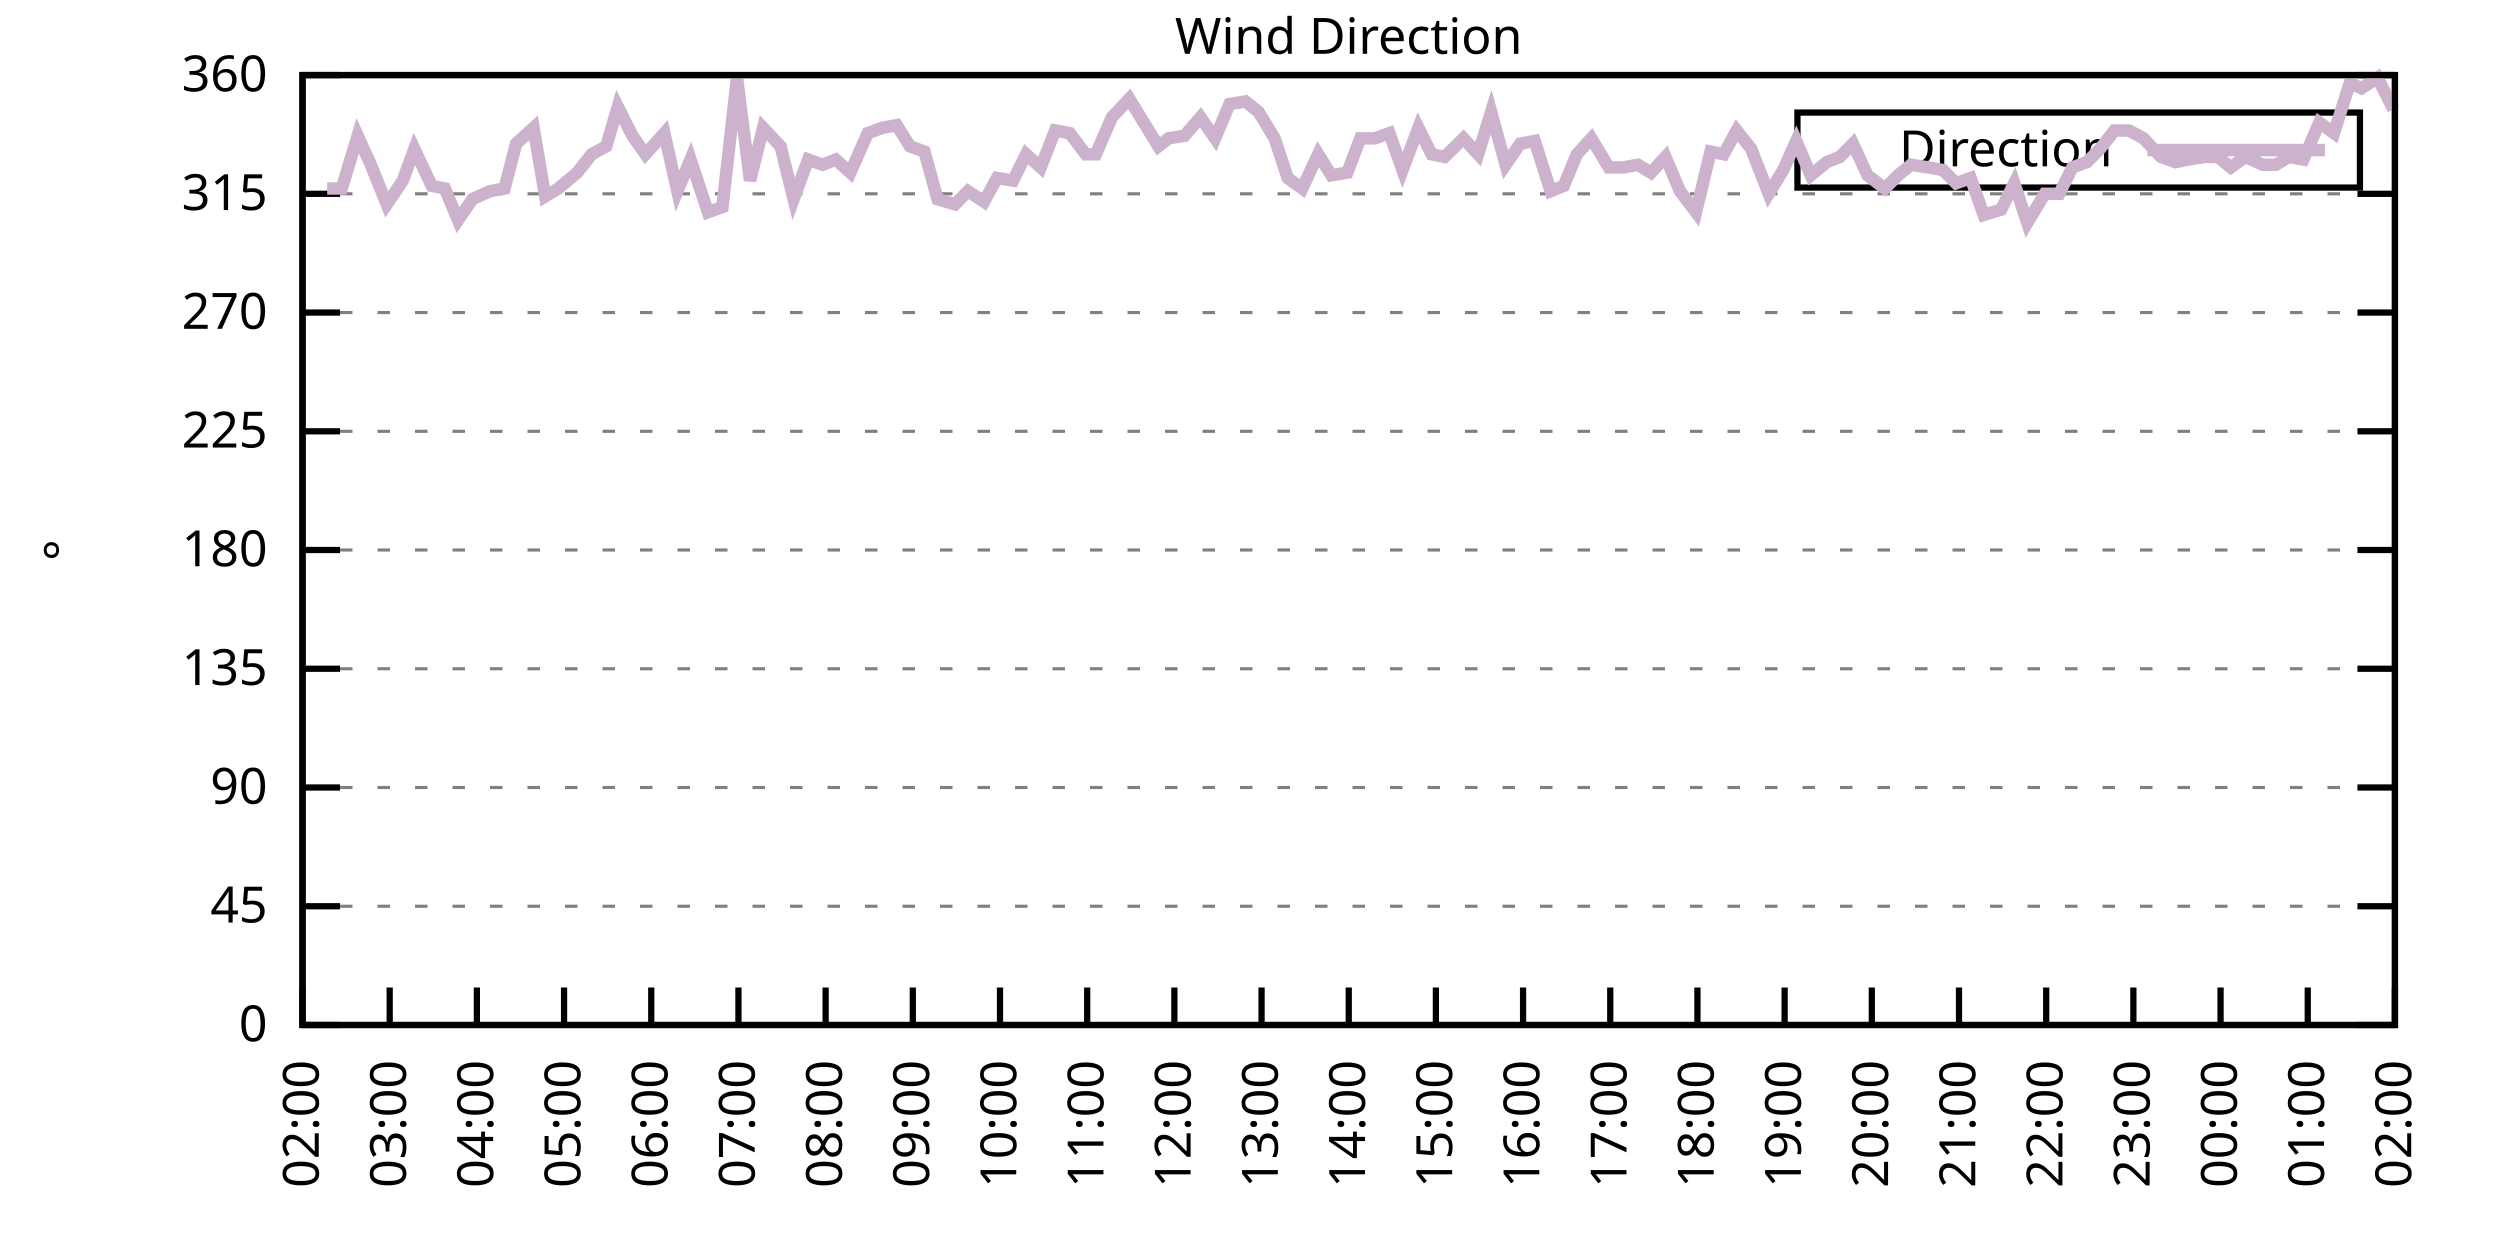
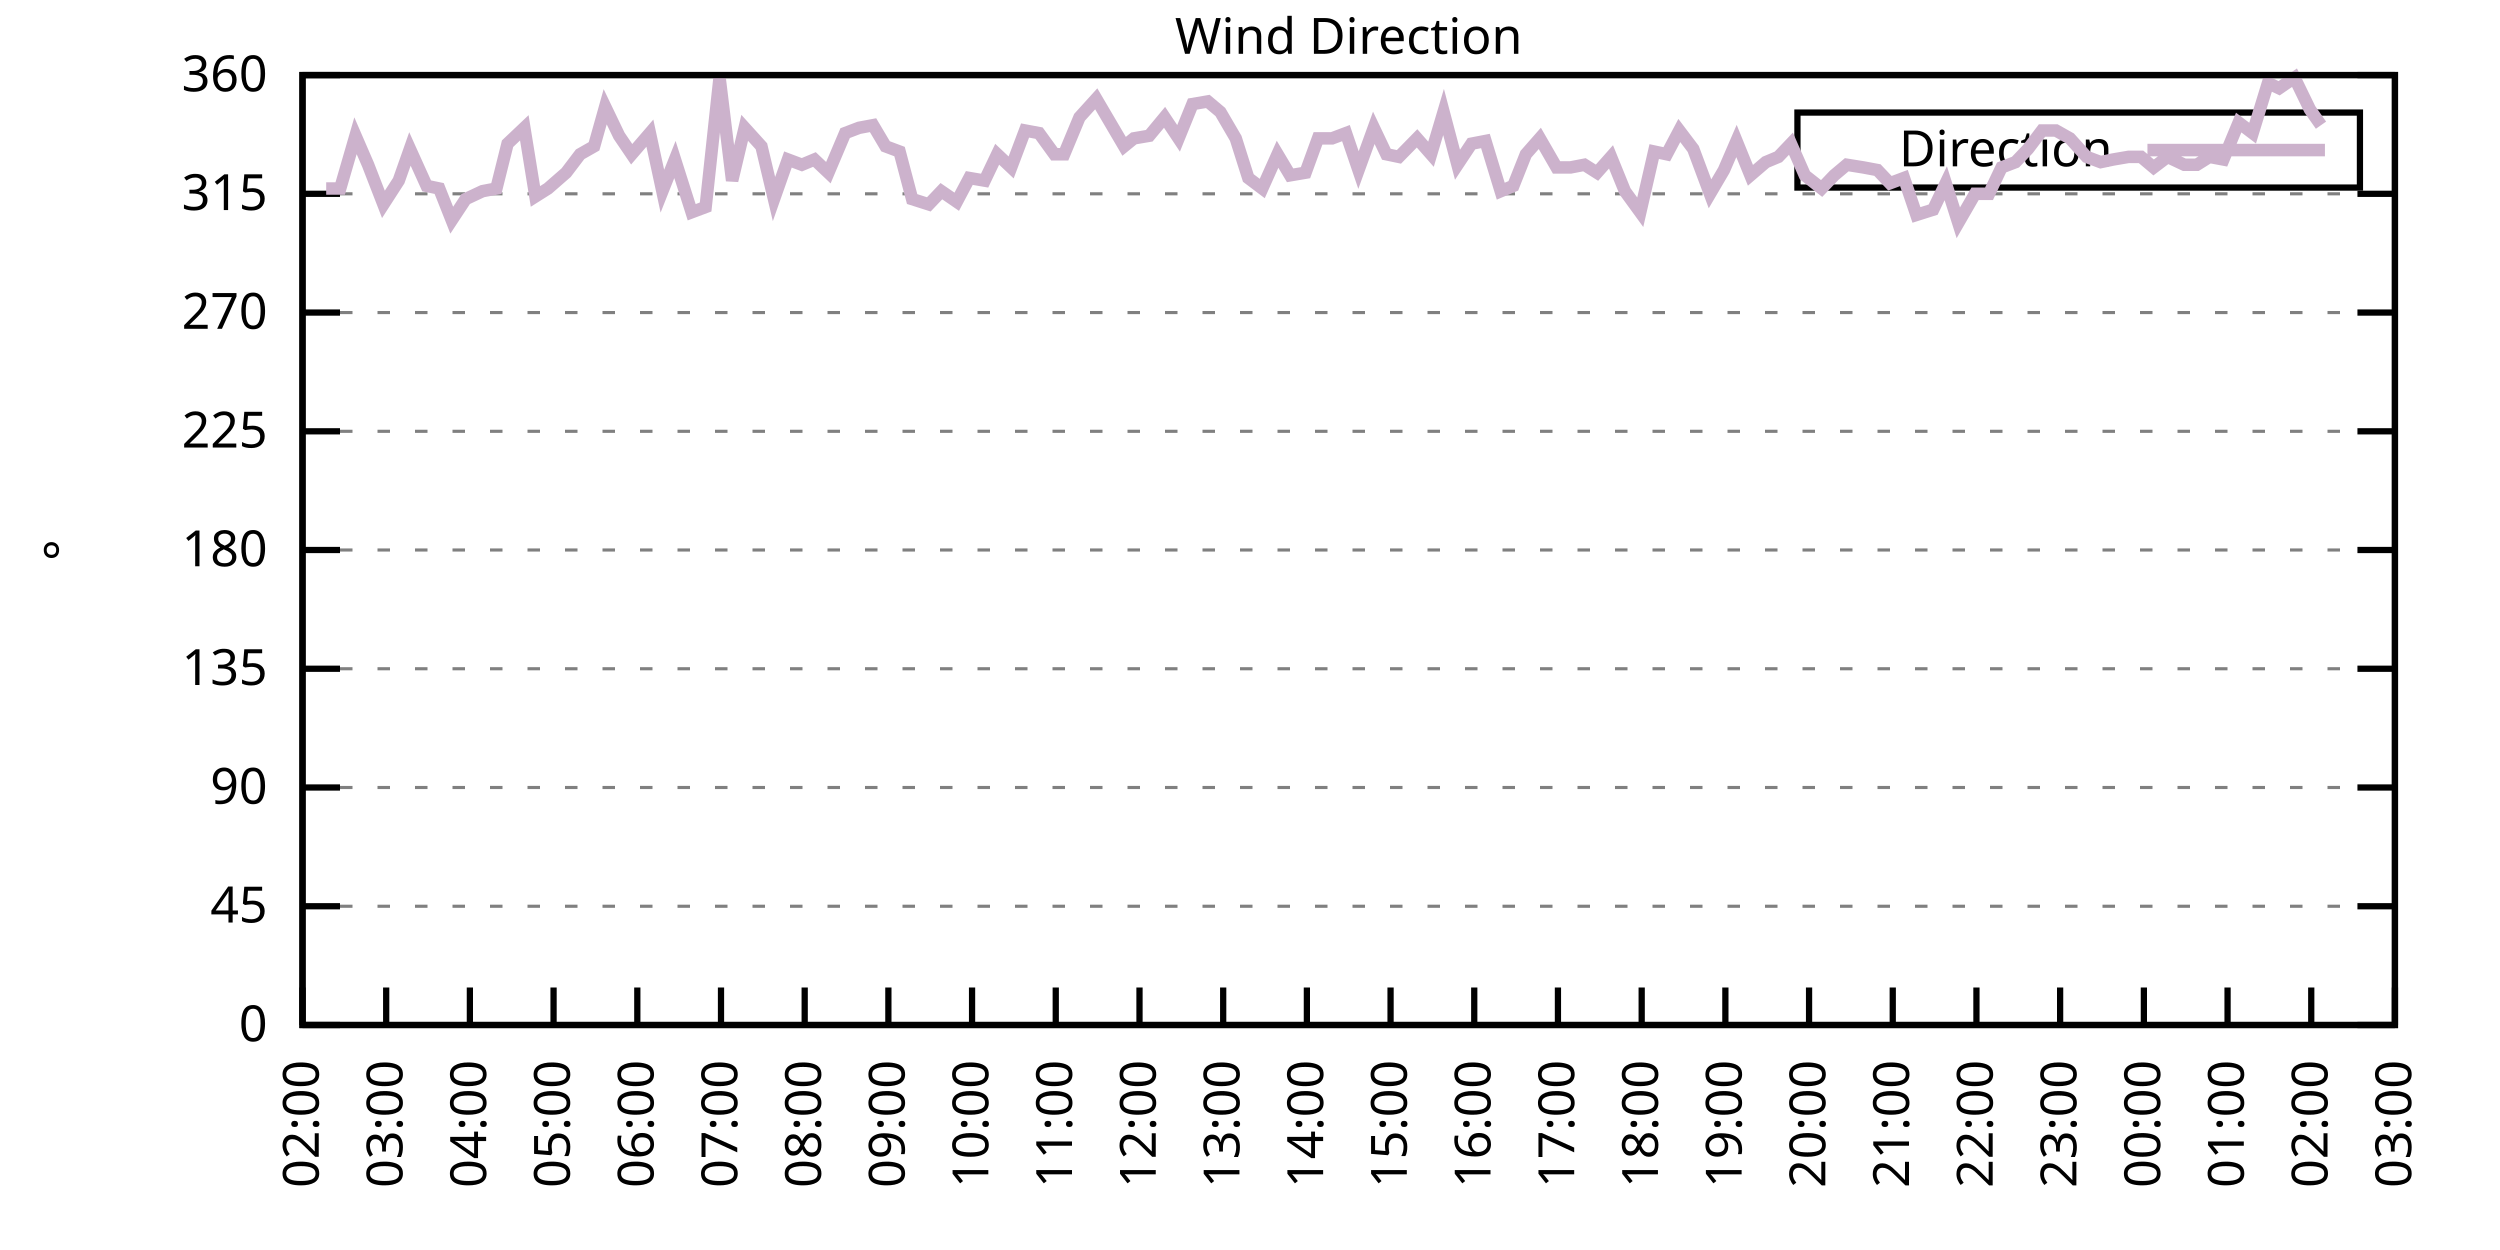
<svg xmlns="http://www.w3.org/2000/svg" xmlns:xlink="http://www.w3.org/1999/xlink" width="400" height="200" viewBox="0 0 400 200">
  <g id="gnuplot_canvas">
    <rect x="0" y="0" width="400" height="200" fill="none" />
    <defs>
      <circle id="gpDot" r="0.5" stroke-width="0.5" stroke="currentColor" />
      <path id="gpPt0" stroke-width="0.333" stroke="currentColor" d="M-1,0 h2 M0,-1 v2" />
      <path id="gpPt1" stroke-width="0.333" stroke="currentColor" d="M-1,-1 L1,1 M1,-1 L-1,1" />
      <path id="gpPt2" stroke-width="0.333" stroke="currentColor" d="M-1,0 L1,0 M0,-1 L0,1 M-1,-1 L1,1 M-1,1 L1,-1" />
      <rect id="gpPt3" stroke-width="0.333" stroke="currentColor" x="-1" y="-1" width="2" height="2" />
      <rect id="gpPt4" stroke-width="0.333" stroke="currentColor" fill="currentColor" x="-1" y="-1" width="2" height="2" />
      <circle id="gpPt5" stroke-width="0.333" stroke="currentColor" cx="0" cy="0" r="1" />
      <use xlink:href="#gpPt5" id="gpPt6" fill="currentColor" stroke="none" />
      <path id="gpPt7" stroke-width="0.333" stroke="currentColor" d="M0,-1.33 L-1.33,0.67 L1.33,0.67 z" />
      <use xlink:href="#gpPt7" id="gpPt8" fill="currentColor" stroke="none" />
      <use xlink:href="#gpPt7" id="gpPt9" stroke="currentColor" transform="rotate(180)" />
      <use xlink:href="#gpPt9" id="gpPt10" fill="currentColor" stroke="none" />
      <use xlink:href="#gpPt3" id="gpPt11" stroke="currentColor" transform="rotate(45)" />
      <use xlink:href="#gpPt11" id="gpPt12" fill="currentColor" stroke="none" />
      <path id="gpPt13" stroke-width="0.333" stroke="currentColor" d="M0,1.330 L1.265,0.411 L0.782,-1.067 L-0.782,-1.076 L-1.265,0.411 z" />
      <use xlink:href="#gpPt13" id="gpPt14" fill="currentColor" stroke="none" />
      <filter id="textbox" filterUnits="objectBoundingBox" x="0" y="0" height="1" width="1">
        <feFlood flood-color="white" flood-opacity="1" result="bgnd" />
        <feComposite in="SourceGraphic" in2="bgnd" operator="atop" />
      </filter>
      <filter id="greybox" filterUnits="objectBoundingBox" x="0" y="0" height="1" width="1">
        <feFlood flood-color="lightgrey" flood-opacity="1" result="grey" />
        <feComposite in="SourceGraphic" in2="grey" operator="atop" />
      </filter>
    </defs>
    <g fill="none" color="white" stroke="currentColor" stroke-width="1.00" stroke-linecap="butt" stroke-linejoin="miter">
</g>
    <g fill="none" color="black" stroke="currentColor" stroke-width="1.00" stroke-linecap="butt" stroke-linejoin="miter">
      <g stroke="none" shape-rendering="crispEdges">
        <polygon fill="rgb(255, 255, 255)" points="48.40,164.00 383.18,164.00 383.18,12.02 48.40,12.02 " />
      </g>
    </g>
    <g fill="none" color="black" stroke="currentColor" stroke-width="1.00" stroke-linecap="butt" stroke-linejoin="miter">
</g>
    <g fill="none" color="black" stroke="black" stroke-width="0.50" stroke-linecap="butt" stroke-linejoin="miter">
</g>
    <g fill="none" color="gray" stroke="currentColor" stroke-width="0.50" stroke-linecap="butt" stroke-linejoin="miter">
      <path stroke="gray" stroke-dasharray="2,4" class="gridline" d="M48.40,164.00 L383.19,164.00  " />
    </g>
    <g fill="none" color="gray" stroke="gray" stroke-width="1.00" stroke-linecap="butt" stroke-linejoin="miter">
</g>
    <g fill="none" color="black" stroke="currentColor" stroke-width="1.00" stroke-linecap="butt" stroke-linejoin="miter">
      <path stroke="black" d="M48.40,164.00 L54.40,164.00 M383.19,164.00 L377.19,164.00  " />
      <g transform="translate(42.80,166.60)" stroke="none" fill="black" font-family="Sans" font-size="8.00" text-anchor="end">
        <text>
          <tspan font-family="Sans"> 0</tspan>
        </text>
      </g>
    </g>
    <g fill="none" color="black" stroke="currentColor" stroke-width="1.00" stroke-linecap="butt" stroke-linejoin="miter">
</g>
    <g fill="none" color="black" stroke="black" stroke-width="0.50" stroke-linecap="butt" stroke-linejoin="miter">
</g>
    <g fill="none" color="gray" stroke="currentColor" stroke-width="0.50" stroke-linecap="butt" stroke-linejoin="miter">
      <path stroke="gray" stroke-dasharray="2,4" class="gridline" d="M48.40,145.00 L383.19,145.00  " />
    </g>
    <g fill="none" color="gray" stroke="gray" stroke-width="1.00" stroke-linecap="butt" stroke-linejoin="miter">
</g>
    <g fill="none" color="black" stroke="currentColor" stroke-width="1.00" stroke-linecap="butt" stroke-linejoin="miter">
      <path stroke="black" d="M48.40,145.00 L54.40,145.00 M383.19,145.00 L377.19,145.00  " />
      <g transform="translate(42.80,147.60)" stroke="none" fill="black" font-family="Sans" font-size="8.00" text-anchor="end">
        <text>
          <tspan font-family="Sans"> 45</tspan>
        </text>
      </g>
    </g>
    <g fill="none" color="black" stroke="currentColor" stroke-width="1.00" stroke-linecap="butt" stroke-linejoin="miter">
</g>
    <g fill="none" color="black" stroke="black" stroke-width="0.50" stroke-linecap="butt" stroke-linejoin="miter">
</g>
    <g fill="none" color="gray" stroke="currentColor" stroke-width="0.50" stroke-linecap="butt" stroke-linejoin="miter">
      <path stroke="gray" stroke-dasharray="2,4" class="gridline" d="M48.40,126.00 L383.19,126.00  " />
    </g>
    <g fill="none" color="gray" stroke="gray" stroke-width="1.00" stroke-linecap="butt" stroke-linejoin="miter">
</g>
    <g fill="none" color="black" stroke="currentColor" stroke-width="1.00" stroke-linecap="butt" stroke-linejoin="miter">
      <path stroke="black" d="M48.40,126.00 L54.40,126.00 M383.19,126.00 L377.19,126.00  " />
      <g transform="translate(42.80,128.60)" stroke="none" fill="black" font-family="Sans" font-size="8.00" text-anchor="end">
        <text>
          <tspan font-family="Sans"> 90</tspan>
        </text>
      </g>
    </g>
    <g fill="none" color="black" stroke="currentColor" stroke-width="1.00" stroke-linecap="butt" stroke-linejoin="miter">
</g>
    <g fill="none" color="black" stroke="black" stroke-width="0.50" stroke-linecap="butt" stroke-linejoin="miter">
</g>
    <g fill="none" color="gray" stroke="currentColor" stroke-width="0.50" stroke-linecap="butt" stroke-linejoin="miter">
      <path stroke="gray" stroke-dasharray="2,4" class="gridline" d="M48.40,107.00 L383.19,107.00  " />
    </g>
    <g fill="none" color="gray" stroke="gray" stroke-width="1.00" stroke-linecap="butt" stroke-linejoin="miter">
</g>
    <g fill="none" color="black" stroke="currentColor" stroke-width="1.00" stroke-linecap="butt" stroke-linejoin="miter">
      <path stroke="black" d="M48.40,107.00 L54.40,107.00 M383.19,107.00 L377.19,107.00  " />
      <g transform="translate(42.80,109.60)" stroke="none" fill="black" font-family="Sans" font-size="8.00" text-anchor="end">
        <text>
          <tspan font-family="Sans"> 135</tspan>
        </text>
      </g>
    </g>
    <g fill="none" color="black" stroke="currentColor" stroke-width="1.00" stroke-linecap="butt" stroke-linejoin="miter">
</g>
    <g fill="none" color="black" stroke="black" stroke-width="0.50" stroke-linecap="butt" stroke-linejoin="miter">
</g>
    <g fill="none" color="gray" stroke="currentColor" stroke-width="0.50" stroke-linecap="butt" stroke-linejoin="miter">
      <path stroke="gray" stroke-dasharray="2,4" class="gridline" d="M48.40,88.00 L383.19,88.00  " />
    </g>
    <g fill="none" color="gray" stroke="gray" stroke-width="1.00" stroke-linecap="butt" stroke-linejoin="miter">
</g>
    <g fill="none" color="black" stroke="currentColor" stroke-width="1.00" stroke-linecap="butt" stroke-linejoin="miter">
      <path stroke="black" d="M48.40,88.00 L54.40,88.00 M383.19,88.00 L377.19,88.00  " />
      <g transform="translate(42.80,90.60)" stroke="none" fill="black" font-family="Sans" font-size="8.00" text-anchor="end">
        <text>
          <tspan font-family="Sans"> 180</tspan>
        </text>
      </g>
    </g>
    <g fill="none" color="black" stroke="currentColor" stroke-width="1.00" stroke-linecap="butt" stroke-linejoin="miter">
</g>
    <g fill="none" color="black" stroke="black" stroke-width="0.50" stroke-linecap="butt" stroke-linejoin="miter">
</g>
    <g fill="none" color="gray" stroke="currentColor" stroke-width="0.50" stroke-linecap="butt" stroke-linejoin="miter">
      <path stroke="gray" stroke-dasharray="2,4" class="gridline" d="M48.40,69.01 L383.19,69.01  " />
    </g>
    <g fill="none" color="gray" stroke="gray" stroke-width="1.00" stroke-linecap="butt" stroke-linejoin="miter">
</g>
    <g fill="none" color="black" stroke="currentColor" stroke-width="1.00" stroke-linecap="butt" stroke-linejoin="miter">
      <path stroke="black" d="M48.40,69.01 L54.40,69.01 M383.19,69.01 L377.19,69.01  " />
      <g transform="translate(42.80,71.61)" stroke="none" fill="black" font-family="Sans" font-size="8.00" text-anchor="end">
        <text>
          <tspan font-family="Sans"> 225</tspan>
        </text>
      </g>
    </g>
    <g fill="none" color="black" stroke="currentColor" stroke-width="1.00" stroke-linecap="butt" stroke-linejoin="miter">
</g>
    <g fill="none" color="black" stroke="black" stroke-width="0.50" stroke-linecap="butt" stroke-linejoin="miter">
</g>
    <g fill="none" color="gray" stroke="currentColor" stroke-width="0.50" stroke-linecap="butt" stroke-linejoin="miter">
      <path stroke="gray" stroke-dasharray="2,4" class="gridline" d="M48.40,50.01 L383.19,50.01  " />
    </g>
    <g fill="none" color="gray" stroke="gray" stroke-width="1.00" stroke-linecap="butt" stroke-linejoin="miter">
</g>
    <g fill="none" color="black" stroke="currentColor" stroke-width="1.00" stroke-linecap="butt" stroke-linejoin="miter">
      <path stroke="black" d="M48.40,50.01 L54.40,50.01 M383.19,50.01 L377.19,50.01  " />
      <g transform="translate(42.80,52.61)" stroke="none" fill="black" font-family="Sans" font-size="8.00" text-anchor="end">
        <text>
          <tspan font-family="Sans"> 270</tspan>
        </text>
      </g>
    </g>
    <g fill="none" color="black" stroke="currentColor" stroke-width="1.00" stroke-linecap="butt" stroke-linejoin="miter">
</g>
    <g fill="none" color="black" stroke="black" stroke-width="0.50" stroke-linecap="butt" stroke-linejoin="miter">
</g>
    <g fill="none" color="gray" stroke="currentColor" stroke-width="0.50" stroke-linecap="butt" stroke-linejoin="miter">
      <path stroke="gray" stroke-dasharray="2,4" class="gridline" d="M48.40,31.01 L383.19,31.01  " />
    </g>
    <g fill="none" color="gray" stroke="gray" stroke-width="1.00" stroke-linecap="butt" stroke-linejoin="miter">
</g>
    <g fill="none" color="black" stroke="currentColor" stroke-width="1.00" stroke-linecap="butt" stroke-linejoin="miter">
      <path stroke="black" d="M48.40,31.01 L54.40,31.01 M383.19,31.01 L377.19,31.01  " />
      <g transform="translate(42.80,33.61)" stroke="none" fill="black" font-family="Sans" font-size="8.00" text-anchor="end">
        <text>
          <tspan font-family="Sans"> 315</tspan>
        </text>
      </g>
    </g>
    <g fill="none" color="black" stroke="currentColor" stroke-width="1.00" stroke-linecap="butt" stroke-linejoin="miter">
</g>
    <g fill="none" color="black" stroke="black" stroke-width="0.50" stroke-linecap="butt" stroke-linejoin="miter">
</g>
    <g fill="none" color="gray" stroke="currentColor" stroke-width="0.50" stroke-linecap="butt" stroke-linejoin="miter">
      <path stroke="gray" stroke-dasharray="2,4" class="gridline" d="M48.40,12.01 L383.19,12.01  " />
    </g>
    <g fill="none" color="gray" stroke="gray" stroke-width="1.00" stroke-linecap="butt" stroke-linejoin="miter">
</g>
    <g fill="none" color="black" stroke="currentColor" stroke-width="1.00" stroke-linecap="butt" stroke-linejoin="miter">
      <path stroke="black" d="M48.40,12.01 L54.40,12.01 M383.19,12.01 L377.19,12.01  " />
      <g transform="translate(42.80,14.61)" stroke="none" fill="black" font-family="Sans" font-size="8.00" text-anchor="end">
        <text>
          <tspan font-family="Sans"> 360</tspan>
        </text>
      </g>
    </g>
    <g fill="none" color="black" stroke="currentColor" stroke-width="1.00" stroke-linecap="butt" stroke-linejoin="miter">
      <path stroke="black" d="M48.40,164.00 L48.40,158.00  " />
      <g transform="translate(51.00,169.60) rotate(270.00)" stroke="none" fill="black" font-family="Sans" font-size="8.00" text-anchor="end">
        <text>
          <tspan font-family="Sans">02:00</tspan>
        </text>
      </g>
    </g>
    <g fill="none" color="black" stroke="currentColor" stroke-width="1.00" stroke-linecap="butt" stroke-linejoin="miter">
-       <path stroke="black" d="M62.35,164.00 L62.35,158.00  " />
-       <g transform="translate(64.95,169.60) rotate(270.00)" stroke="none" fill="black" font-family="Sans" font-size="8.00" text-anchor="end">
+       <path stroke="black" d="M61.79,164.00 L61.79,158.00  " />
+       <g transform="translate(64.39,169.60) rotate(270.00)" stroke="none" fill="black" font-family="Sans" font-size="8.00" text-anchor="end">
        <text>
          <tspan font-family="Sans">03:00</tspan>
        </text>
      </g>
    </g>
    <g fill="none" color="black" stroke="currentColor" stroke-width="1.00" stroke-linecap="butt" stroke-linejoin="miter">
-       <path stroke="black" d="M76.30,164.00 L76.30,158.00  " />
-       <g transform="translate(78.90,169.60) rotate(270.00)" stroke="none" fill="black" font-family="Sans" font-size="8.00" text-anchor="end">
+       <path stroke="black" d="M75.18,164.00 L75.18,158.00  " />
+       <g transform="translate(77.78,169.60) rotate(270.00)" stroke="none" fill="black" font-family="Sans" font-size="8.00" text-anchor="end">
        <text>
          <tspan font-family="Sans">04:00</tspan>
        </text>
      </g>
    </g>
    <g fill="none" color="black" stroke="currentColor" stroke-width="1.00" stroke-linecap="butt" stroke-linejoin="miter">
-       <path stroke="black" d="M90.25,164.00 L90.25,158.00  " />
-       <g transform="translate(92.85,169.60) rotate(270.00)" stroke="none" fill="black" font-family="Sans" font-size="8.00" text-anchor="end">
+       <path stroke="black" d="M88.57,164.00 L88.57,158.00  " />
+       <g transform="translate(91.17,169.60) rotate(270.00)" stroke="none" fill="black" font-family="Sans" font-size="8.00" text-anchor="end">
        <text>
          <tspan font-family="Sans">05:00</tspan>
        </text>
      </g>
    </g>
    <g fill="none" color="black" stroke="currentColor" stroke-width="1.00" stroke-linecap="butt" stroke-linejoin="miter">
-       <path stroke="black" d="M104.20,164.00 L104.20,158.00  " />
-       <g transform="translate(106.80,169.60) rotate(270.00)" stroke="none" fill="black" font-family="Sans" font-size="8.00" text-anchor="end">
+       <path stroke="black" d="M101.97,164.00 L101.97,158.00  " />
+       <g transform="translate(104.57,169.60) rotate(270.00)" stroke="none" fill="black" font-family="Sans" font-size="8.00" text-anchor="end">
        <text>
          <tspan font-family="Sans">06:00</tspan>
        </text>
      </g>
    </g>
    <g fill="none" color="black" stroke="currentColor" stroke-width="1.00" stroke-linecap="butt" stroke-linejoin="miter">
-       <path stroke="black" d="M118.15,164.00 L118.15,158.00  " />
-       <g transform="translate(120.75,169.60) rotate(270.00)" stroke="none" fill="black" font-family="Sans" font-size="8.00" text-anchor="end">
+       <path stroke="black" d="M115.36,164.00 L115.36,158.00  " />
+       <g transform="translate(117.96,169.60) rotate(270.00)" stroke="none" fill="black" font-family="Sans" font-size="8.00" text-anchor="end">
        <text>
          <tspan font-family="Sans">07:00</tspan>
        </text>
      </g>
    </g>
    <g fill="none" color="black" stroke="currentColor" stroke-width="1.00" stroke-linecap="butt" stroke-linejoin="miter">
-       <path stroke="black" d="M132.10,164.00 L132.10,158.00  " />
-       <g transform="translate(134.70,169.60) rotate(270.00)" stroke="none" fill="black" font-family="Sans" font-size="8.00" text-anchor="end">
+       <path stroke="black" d="M128.75,164.00 L128.75,158.00  " />
+       <g transform="translate(131.35,169.60) rotate(270.00)" stroke="none" fill="black" font-family="Sans" font-size="8.00" text-anchor="end">
        <text>
          <tspan font-family="Sans">08:00</tspan>
        </text>
      </g>
    </g>
    <g fill="none" color="black" stroke="currentColor" stroke-width="1.00" stroke-linecap="butt" stroke-linejoin="miter">
-       <path stroke="black" d="M146.05,164.00 L146.05,158.00  " />
-       <g transform="translate(148.65,169.60) rotate(270.00)" stroke="none" fill="black" font-family="Sans" font-size="8.00" text-anchor="end">
+       <path stroke="black" d="M142.14,164.00 L142.14,158.00  " />
+       <g transform="translate(144.74,169.60) rotate(270.00)" stroke="none" fill="black" font-family="Sans" font-size="8.00" text-anchor="end">
        <text>
          <tspan font-family="Sans">09:00</tspan>
        </text>
      </g>
    </g>
    <g fill="none" color="black" stroke="currentColor" stroke-width="1.00" stroke-linecap="butt" stroke-linejoin="miter">
-       <path stroke="black" d="M160.00,164.00 L160.00,158.00  " />
-       <g transform="translate(162.60,169.60) rotate(270.00)" stroke="none" fill="black" font-family="Sans" font-size="8.00" text-anchor="end">
+       <path stroke="black" d="M155.53,164.00 L155.53,158.00  " />
+       <g transform="translate(158.13,169.60) rotate(270.00)" stroke="none" fill="black" font-family="Sans" font-size="8.00" text-anchor="end">
        <text>
          <tspan font-family="Sans">10:00</tspan>
        </text>
      </g>
    </g>
    <g fill="none" color="black" stroke="currentColor" stroke-width="1.00" stroke-linecap="butt" stroke-linejoin="miter">
-       <path stroke="black" d="M173.95,164.00 L173.95,158.00  " />
-       <g transform="translate(176.55,169.60) rotate(270.00)" stroke="none" fill="black" font-family="Sans" font-size="8.00" text-anchor="end">
+       <path stroke="black" d="M168.92,164.00 L168.92,158.00  " />
+       <g transform="translate(171.52,169.60) rotate(270.00)" stroke="none" fill="black" font-family="Sans" font-size="8.00" text-anchor="end">
        <text>
          <tspan font-family="Sans">11:00</tspan>
        </text>
      </g>
    </g>
    <g fill="none" color="black" stroke="currentColor" stroke-width="1.00" stroke-linecap="butt" stroke-linejoin="miter">
-       <path stroke="black" d="M187.90,164.00 L187.90,158.00  " />
-       <g transform="translate(190.50,169.60) rotate(270.00)" stroke="none" fill="black" font-family="Sans" font-size="8.00" text-anchor="end">
+       <path stroke="black" d="M182.32,164.00 L182.32,158.00  " />
+       <g transform="translate(184.92,169.60) rotate(270.00)" stroke="none" fill="black" font-family="Sans" font-size="8.00" text-anchor="end">
        <text>
          <tspan font-family="Sans">12:00</tspan>
        </text>
      </g>
    </g>
    <g fill="none" color="black" stroke="currentColor" stroke-width="1.00" stroke-linecap="butt" stroke-linejoin="miter">
-       <path stroke="black" d="M201.85,164.00 L201.85,158.00  " />
-       <g transform="translate(204.45,169.60) rotate(270.00)" stroke="none" fill="black" font-family="Sans" font-size="8.00" text-anchor="end">
+       <path stroke="black" d="M195.71,164.00 L195.71,158.00  " />
+       <g transform="translate(198.31,169.60) rotate(270.00)" stroke="none" fill="black" font-family="Sans" font-size="8.00" text-anchor="end">
        <text>
          <tspan font-family="Sans">13:00</tspan>
        </text>
      </g>
    </g>
    <g fill="none" color="black" stroke="currentColor" stroke-width="1.00" stroke-linecap="butt" stroke-linejoin="miter">
-       <path stroke="black" d="M215.80,164.00 L215.80,158.00  " />
-       <g transform="translate(218.40,169.60) rotate(270.00)" stroke="none" fill="black" font-family="Sans" font-size="8.00" text-anchor="end">
+       <path stroke="black" d="M209.10,164.00 L209.10,158.00  " />
+       <g transform="translate(211.70,169.60) rotate(270.00)" stroke="none" fill="black" font-family="Sans" font-size="8.00" text-anchor="end">
        <text>
          <tspan font-family="Sans">14:00</tspan>
        </text>
      </g>
    </g>
    <g fill="none" color="black" stroke="currentColor" stroke-width="1.00" stroke-linecap="butt" stroke-linejoin="miter">
-       <path stroke="black" d="M229.74,164.00 L229.74,158.00  " />
-       <g transform="translate(232.34,169.60) rotate(270.00)" stroke="none" fill="black" font-family="Sans" font-size="8.00" text-anchor="end">
+       <path stroke="black" d="M222.49,164.00 L222.49,158.00  " />
+       <g transform="translate(225.09,169.60) rotate(270.00)" stroke="none" fill="black" font-family="Sans" font-size="8.00" text-anchor="end">
        <text>
          <tspan font-family="Sans">15:00</tspan>
        </text>
      </g>
    </g>
    <g fill="none" color="black" stroke="currentColor" stroke-width="1.00" stroke-linecap="butt" stroke-linejoin="miter">
-       <path stroke="black" d="M243.69,164.00 L243.69,158.00  " />
-       <g transform="translate(246.29,169.60) rotate(270.00)" stroke="none" fill="black" font-family="Sans" font-size="8.00" text-anchor="end">
+       <path stroke="black" d="M235.88,164.00 L235.88,158.00  " />
+       <g transform="translate(238.48,169.60) rotate(270.00)" stroke="none" fill="black" font-family="Sans" font-size="8.00" text-anchor="end">
        <text>
          <tspan font-family="Sans">16:00</tspan>
        </text>
      </g>
    </g>
    <g fill="none" color="black" stroke="currentColor" stroke-width="1.00" stroke-linecap="butt" stroke-linejoin="miter">
-       <path stroke="black" d="M257.64,164.00 L257.64,158.00  " />
-       <g transform="translate(260.24,169.60) rotate(270.00)" stroke="none" fill="black" font-family="Sans" font-size="8.00" text-anchor="end">
+       <path stroke="black" d="M249.27,164.00 L249.27,158.00  " />
+       <g transform="translate(251.87,169.60) rotate(270.00)" stroke="none" fill="black" font-family="Sans" font-size="8.00" text-anchor="end">
        <text>
          <tspan font-family="Sans">17:00</tspan>
        </text>
      </g>
    </g>
    <g fill="none" color="black" stroke="currentColor" stroke-width="1.00" stroke-linecap="butt" stroke-linejoin="miter">
-       <path stroke="black" d="M271.59,164.00 L271.59,158.00  " />
-       <g transform="translate(274.19,169.60) rotate(270.00)" stroke="none" fill="black" font-family="Sans" font-size="8.00" text-anchor="end">
+       <path stroke="black" d="M262.67,164.00 L262.67,158.00  " />
+       <g transform="translate(265.27,169.60) rotate(270.00)" stroke="none" fill="black" font-family="Sans" font-size="8.00" text-anchor="end">
        <text>
          <tspan font-family="Sans">18:00</tspan>
        </text>
      </g>
    </g>
    <g fill="none" color="black" stroke="currentColor" stroke-width="1.00" stroke-linecap="butt" stroke-linejoin="miter">
-       <path stroke="black" d="M285.54,164.00 L285.54,158.00  " />
-       <g transform="translate(288.14,169.60) rotate(270.00)" stroke="none" fill="black" font-family="Sans" font-size="8.00" text-anchor="end">
+       <path stroke="black" d="M276.06,164.00 L276.06,158.00  " />
+       <g transform="translate(278.66,169.60) rotate(270.00)" stroke="none" fill="black" font-family="Sans" font-size="8.00" text-anchor="end">
        <text>
          <tspan font-family="Sans">19:00</tspan>
        </text>
      </g>
    </g>
    <g fill="none" color="black" stroke="currentColor" stroke-width="1.00" stroke-linecap="butt" stroke-linejoin="miter">
-       <path stroke="black" d="M299.49,164.00 L299.49,158.00  " />
-       <g transform="translate(302.09,169.60) rotate(270.00)" stroke="none" fill="black" font-family="Sans" font-size="8.00" text-anchor="end">
+       <path stroke="black" d="M289.45,164.00 L289.45,158.00  " />
+       <g transform="translate(292.05,169.60) rotate(270.00)" stroke="none" fill="black" font-family="Sans" font-size="8.00" text-anchor="end">
        <text>
          <tspan font-family="Sans">20:00</tspan>
        </text>
      </g>
    </g>
    <g fill="none" color="black" stroke="currentColor" stroke-width="1.00" stroke-linecap="butt" stroke-linejoin="miter">
-       <path stroke="black" d="M313.44,164.00 L313.44,158.00  " />
-       <g transform="translate(316.04,169.60) rotate(270.00)" stroke="none" fill="black" font-family="Sans" font-size="8.00" text-anchor="end">
+       <path stroke="black" d="M302.84,164.00 L302.84,158.00  " />
+       <g transform="translate(305.44,169.60) rotate(270.00)" stroke="none" fill="black" font-family="Sans" font-size="8.00" text-anchor="end">
        <text>
          <tspan font-family="Sans">21:00</tspan>
        </text>
      </g>
    </g>
    <g fill="none" color="black" stroke="currentColor" stroke-width="1.00" stroke-linecap="butt" stroke-linejoin="miter">
-       <path stroke="black" d="M327.39,164.00 L327.39,158.00  " />
-       <g transform="translate(329.99,169.60) rotate(270.00)" stroke="none" fill="black" font-family="Sans" font-size="8.00" text-anchor="end">
+       <path stroke="black" d="M316.23,164.00 L316.23,158.00  " />
+       <g transform="translate(318.83,169.60) rotate(270.00)" stroke="none" fill="black" font-family="Sans" font-size="8.00" text-anchor="end">
        <text>
          <tspan font-family="Sans">22:00</tspan>
        </text>
      </g>
    </g>
    <g fill="none" color="black" stroke="currentColor" stroke-width="1.00" stroke-linecap="butt" stroke-linejoin="miter">
-       <path stroke="black" d="M341.34,164.00 L341.34,158.00  " />
-       <g transform="translate(343.94,169.60) rotate(270.00)" stroke="none" fill="black" font-family="Sans" font-size="8.00" text-anchor="end">
+       <path stroke="black" d="M329.62,164.00 L329.62,158.00  " />
+       <g transform="translate(332.22,169.60) rotate(270.00)" stroke="none" fill="black" font-family="Sans" font-size="8.00" text-anchor="end">
        <text>
          <tspan font-family="Sans">23:00</tspan>
        </text>
      </g>
    </g>
    <g fill="none" color="black" stroke="currentColor" stroke-width="1.00" stroke-linecap="butt" stroke-linejoin="miter">
-       <path stroke="black" d="M355.29,164.00 L355.29,158.00  " />
-       <g transform="translate(357.89,169.60) rotate(270.00)" stroke="none" fill="black" font-family="Sans" font-size="8.00" text-anchor="end">
+       <path stroke="black" d="M343.02,164.00 L343.02,158.00  " />
+       <g transform="translate(345.62,169.60) rotate(270.00)" stroke="none" fill="black" font-family="Sans" font-size="8.00" text-anchor="end">
        <text>
          <tspan font-family="Sans">00:00</tspan>
        </text>
      </g>
    </g>
    <g fill="none" color="black" stroke="currentColor" stroke-width="1.00" stroke-linecap="butt" stroke-linejoin="miter">
-       <path stroke="black" d="M369.24,164.00 L369.24,158.00  " />
-       <g transform="translate(371.84,169.60) rotate(270.00)" stroke="none" fill="black" font-family="Sans" font-size="8.00" text-anchor="end">
+       <path stroke="black" d="M356.41,164.00 L356.41,158.00  " />
+       <g transform="translate(359.01,169.60) rotate(270.00)" stroke="none" fill="black" font-family="Sans" font-size="8.00" text-anchor="end">
        <text>
          <tspan font-family="Sans">01:00</tspan>
+         </text>
+       </g>
+     </g>
+     <g fill="none" color="black" stroke="currentColor" stroke-width="1.00" stroke-linecap="butt" stroke-linejoin="miter">
+       <path stroke="black" d="M369.80,164.00 L369.80,158.00  " />
+       <g transform="translate(372.40,169.60) rotate(270.00)" stroke="none" fill="black" font-family="Sans" font-size="8.00" text-anchor="end">
+         <text>
+           <tspan font-family="Sans">02:00</tspan>
        </text>
      </g>
    </g>
    <g fill="none" color="black" stroke="currentColor" stroke-width="1.00" stroke-linecap="butt" stroke-linejoin="miter">
      <path stroke="black" d="M383.19,164.00 L383.19,158.00  " />
      <g transform="translate(385.79,169.60) rotate(270.00)" stroke="none" fill="black" font-family="Sans" font-size="8.00" text-anchor="end">
        <text>
-           <tspan font-family="Sans">02:00</tspan>
+           <tspan font-family="Sans">03:00</tspan>
        </text>
      </g>
    </g>
    <g fill="none" color="black" stroke="currentColor" stroke-width="1.00" stroke-linecap="butt" stroke-linejoin="miter">
</g>
    <g fill="none" color="black" stroke="currentColor" stroke-width="1.00" stroke-linecap="butt" stroke-linejoin="miter">
      <path stroke="black" d="M48.40,12.01 L48.40,164.00 L383.19,164.00 L383.19,12.01 L48.40,12.01 Z  " />
    </g>
    <g fill="none" color="black" stroke="currentColor" stroke-width="1.00" stroke-linecap="butt" stroke-linejoin="miter">
</g>
    <g fill="none" color="black" stroke="currentColor" stroke-width="1.00" stroke-linecap="butt" stroke-linejoin="miter">
      <path stroke="black" d="M287.59,30.01 L287.59,18.01 L377.59,18.01 L377.59,30.01 L287.59,30.01 Z  " />
    </g>
    <g id="Wind_direction_plot_1">
      <g fill="none" color="white" stroke="black" stroke-width="2.00" stroke-linecap="butt" stroke-linejoin="miter">
</g>
      <g fill="none" color="black" stroke="currentColor" stroke-width="2.00" stroke-linecap="butt" stroke-linejoin="miter">
        <g transform="translate(337.99,26.61)" stroke="none" fill="black" font-family="Sans" font-size="8.00" text-anchor="end">
          <text>
            <tspan font-family="Sans">Direction</tspan>
          </text>
        </g>
      </g>
      <g fill="none" color="black" stroke="currentColor" stroke-width="2.00" stroke-linecap="butt" stroke-linejoin="miter">
-         <path stroke="rgb(204, 178, 204)" d="M343.59,24.01 L371.99,24.01 M52.35,30.16 L54.68,30.16 L57.23,21.72 L59.33,26.36 L61.88,32.70 L64.44,28.90   L66.30,23.83 L69.09,29.74 L71.18,30.16 L73.28,35.23 L75.60,31.85 L78.39,30.59 L80.72,30.16 L82.58,22.99   L85.37,20.45 L87.23,31.43 L89.32,30.16 L92.34,27.63 L94.67,24.68 L96.99,23.41 L98.85,17.08 L101.18,21.72   L103.27,24.68 L106.29,21.30 L108.38,30.59 L110.48,25.52 L113.27,33.96 L115.59,33.12 L117.92,12.43 L120.01,28.90   L122.10,20.45 L124.89,23.41 L126.98,31.85 L129.31,25.52 L131.63,26.36 L133.72,25.52 L136.05,27.63 L138.84,21.30   L141.16,20.45 L143.49,20.03 L145.58,23.41 L147.91,24.25 L150.00,31.85 L152.79,32.70 L154.88,30.59 L157.44,32.28   L159.53,28.48 L162.09,28.90 L164.18,24.68 L166.51,26.79 L168.83,20.88 L171.16,21.30 L173.71,24.68 L175.34,24.68   L177.90,18.77 L180.69,15.81 L183.01,19.61 L185.34,23.41 L186.97,22.14 L189.52,21.72 L192.08,18.77 L194.41,22.14   L196.73,16.65 L199.29,16.23 L201.38,17.92 L203.94,22.14 L206.03,28.48 L208.36,30.16 L210.91,24.68 L213.01,28.05   L215.56,27.63 L217.65,22.14 L219.98,22.14 L222.30,21.30 L224.40,27.21 L226.95,20.45 L229.05,24.68 L231.14,25.10   L234.16,22.14 L236.49,24.68 L238.58,17.92 L240.90,26.36 L243.23,22.99 L245.55,22.56 L248.11,30.59 L250.20,29.74   L252.30,24.68 L254.62,22.14 L257.41,26.79 L259.74,26.79 L262.06,26.36 L264.15,27.63 L266.48,25.10 L268.80,30.59   L271.36,33.96 L273.69,24.25 L275.78,24.68 L277.87,20.88 L280.20,23.83 L282.99,31.01 L285.31,27.21 L287.40,22.56   L289.73,28.05 L292.29,25.94 L294.38,25.10 L296.47,22.99 L298.80,28.05 L301.58,30.16 L303.68,28.05 L305.77,26.36   L308.56,26.79 L310.88,27.21 L312.98,29.32 L315.30,28.48 L317.39,34.39 L320.18,33.54 L322.28,29.32 L324.37,35.65   L327.16,31.01 L329.48,31.01 L331.58,26.79 L333.90,25.94 L335.99,23.83 L338.32,20.88 L340.64,20.88 L342.97,22.14   L345.76,25.10 L348.08,25.94 L350.18,25.52 L352.73,25.10 L354.83,25.10 L356.92,26.79 L359.24,25.10 L362.03,26.36   L364.13,26.36 L366.22,25.10 L368.54,25.52 L371.10,19.61 L373.43,21.30 L375.98,13.28 L377.84,14.12 L380.40,12.43   L382.96,17.50  " />
+         <path stroke="rgb(204, 178, 204)" d="M343.59,24.01 L371.99,24.01 M52.19,30.16 L54.43,30.16 L56.88,21.72 L58.89,26.36 L61.35,32.70 L63.80,28.90   L65.59,23.83 L68.26,29.74 L70.27,30.16 L72.28,35.23 L74.51,31.85 L77.19,30.59 L79.42,30.16 L81.21,22.99   L83.89,20.45 L85.67,31.43 L87.68,30.16 L90.58,27.63 L92.82,24.68 L95.05,23.41 L96.83,17.08 L99.06,21.72   L101.07,24.68 L103.98,21.30 L105.98,30.59 L107.99,25.52 L110.67,33.96 L112.90,33.12 L115.13,12.43 L117.14,28.90   L119.15,20.45 L121.83,23.41 L123.84,31.85 L126.07,25.52 L128.30,26.36 L130.31,25.52 L132.54,27.63 L135.22,21.30   L137.45,20.45 L139.69,20.03 L141.69,23.41 L143.93,24.25 L145.94,31.85 L148.61,32.70 L150.62,30.59 L153.08,32.28   L155.09,28.48 L157.54,28.90 L159.55,24.68 L161.78,26.79 L164.01,20.88 L166.25,21.30 L168.70,24.68 L170.26,24.68   L172.72,18.77 L175.40,15.81 L177.63,19.61 L179.86,23.41 L181.42,22.14 L183.88,21.72 L186.33,18.77 L188.57,22.14   L190.80,16.65 L193.25,16.23 L195.26,17.92 L197.72,22.14 L199.73,28.48 L201.96,30.16 L204.41,24.68 L206.42,28.05   L208.88,27.63 L210.88,22.14 L213.12,22.14 L215.35,21.30 L217.36,27.21 L219.81,20.45 L221.82,24.68 L223.83,25.10   L226.73,22.14 L228.96,24.68 L230.97,17.92 L233.20,26.36 L235.44,22.99 L237.67,22.56 L240.12,30.59 L242.13,29.74   L244.14,24.68 L246.37,22.14 L249.05,26.79 L251.28,26.79 L253.51,26.36 L255.52,27.63 L257.76,25.10 L259.99,30.59   L262.44,33.96 L264.67,24.25 L266.68,24.68 L268.69,20.88 L270.92,23.83 L273.60,31.01 L275.83,27.21 L277.84,22.56   L280.07,28.05 L282.53,25.94 L284.54,25.10 L286.55,22.99 L288.78,28.05 L291.46,30.16 L293.47,28.05 L295.48,26.36   L298.15,26.79 L300.39,27.21 L302.39,29.32 L304.63,28.48 L306.63,34.39 L309.31,33.54 L311.32,29.32 L313.33,35.65   L316.01,31.01 L318.24,31.01 L320.25,26.79 L322.48,25.94 L324.49,23.83 L326.72,20.88 L328.95,20.88 L331.19,22.14   L333.86,25.10 L336.10,25.94 L338.10,25.52 L340.56,25.10 L342.57,25.10 L344.58,26.79 L346.81,25.10 L349.49,26.36   L351.50,26.36 L353.51,25.10 L355.74,25.52 L358.19,19.61 L360.42,21.30 L362.88,13.28 L364.66,14.12 L367.12,12.43   L369.58,17.50 L371.36,20.03  " />
      </g>
    </g>
    <g fill="none" color="black" stroke="currentColor" stroke-width="2.00" stroke-linecap="butt" stroke-linejoin="miter">
</g>
    <g fill="none" color="black" stroke="black" stroke-width="1.00" stroke-linecap="butt" stroke-linejoin="miter">
</g>
    <g fill="none" color="black" stroke="currentColor" stroke-width="1.00" stroke-linecap="butt" stroke-linejoin="miter">
      <path stroke="black" d="M48.40,12.01 L48.40,164.00 L383.19,164.00 L383.19,12.01 L48.40,12.01 Z  " />
      <g transform="translate(12.80,88.01) rotate(270.00)" stroke="none" fill="black" font-family="Sans" font-size="8.00" text-anchor="middle">
        <text>
          <tspan font-family="Sans">°</tspan>
        </text>
      </g>
    </g>
    <g fill="none" color="black" stroke="currentColor" stroke-width="1.00" stroke-linecap="butt" stroke-linejoin="miter">
</g>
    <g fill="none" color="black" stroke="currentColor" stroke-width="1.00" stroke-linecap="butt" stroke-linejoin="miter">
      <g transform="translate(215.79,8.61)" stroke="none" fill="black" font-family="Sans" font-size="8.00" text-anchor="middle">
        <text>
          <tspan font-family="Sans">Wind Direction</tspan>
        </text>
      </g>
    </g>
    <g fill="none" color="black" stroke="currentColor" stroke-width="1.00" stroke-linecap="butt" stroke-linejoin="miter">
</g>
  </g>
</svg>
